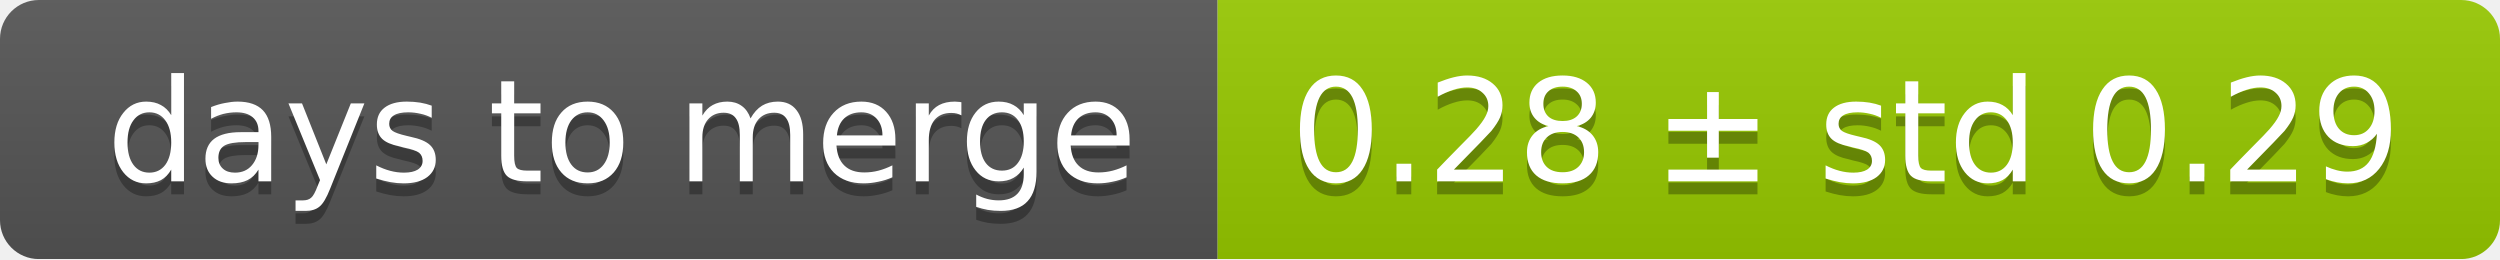
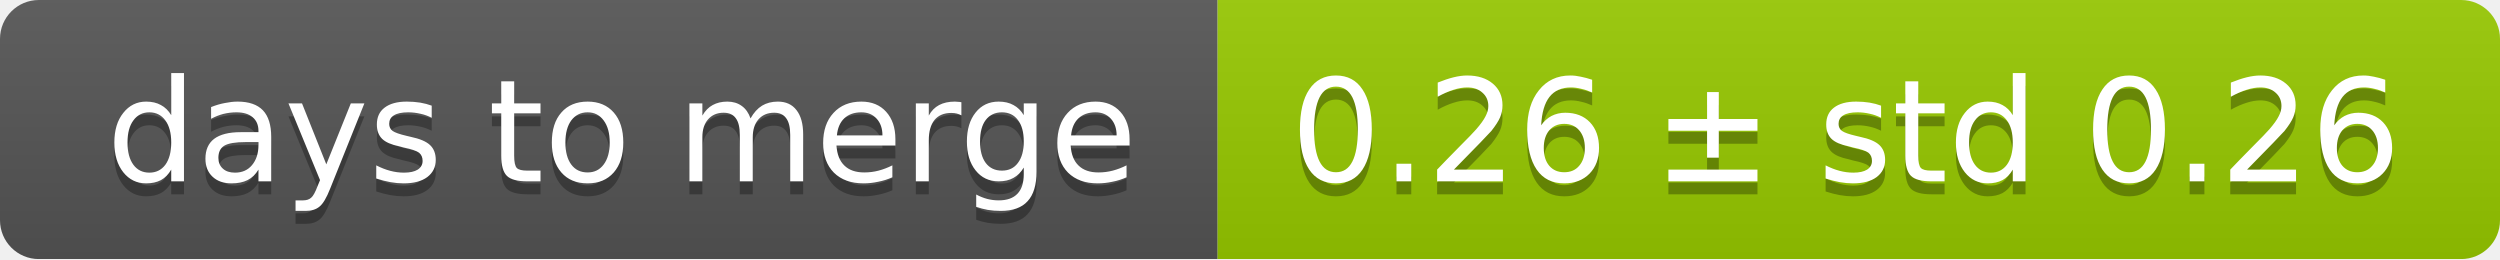
<svg xmlns="http://www.w3.org/2000/svg" width="193" height="20">
  <linearGradient id="smooth" x2="0" y2="100%">
    <stop offset="0" stop-color="#bbb" stop-opacity=".1" />
    <stop offset="1" stop-opacity=".1" />
  </linearGradient>
  <mask id="round">
    <rect width="193" height="20" rx="3" fill="#fff" />
  </mask>
  <g mask="url(#round)">
    <rect width="94" height="20" fill="#555" />
    <rect x="94" width="99" height="20" fill="#97ca00" />
    <rect width="193" height="20" fill="url(#smooth)" />
  </g>
  <g fill="#fff" text-anchor="middle" font-family="DejaVu Sans,Verdana,Geneva,sans-serif" font-size="11">
    <text x="48" y="15" fill="#010101" fill-opacity=".3">days to merge</text>
    <text x="48" y="14">days to merge</text>
-     <text x="142.5" y="15" fill="#010101" fill-opacity=".3">0.28 ± std 0.29</text>
-     <text x="142.5" y="14">0.28 ± std 0.29</text>
+     <text x="142.5" y="15" fill="#010101" fill-opacity=".3">0.26 ± std 0.26</text>
+     <text x="142.5" y="14">0.26 ± std 0.26</text>
  </g>
</svg>
